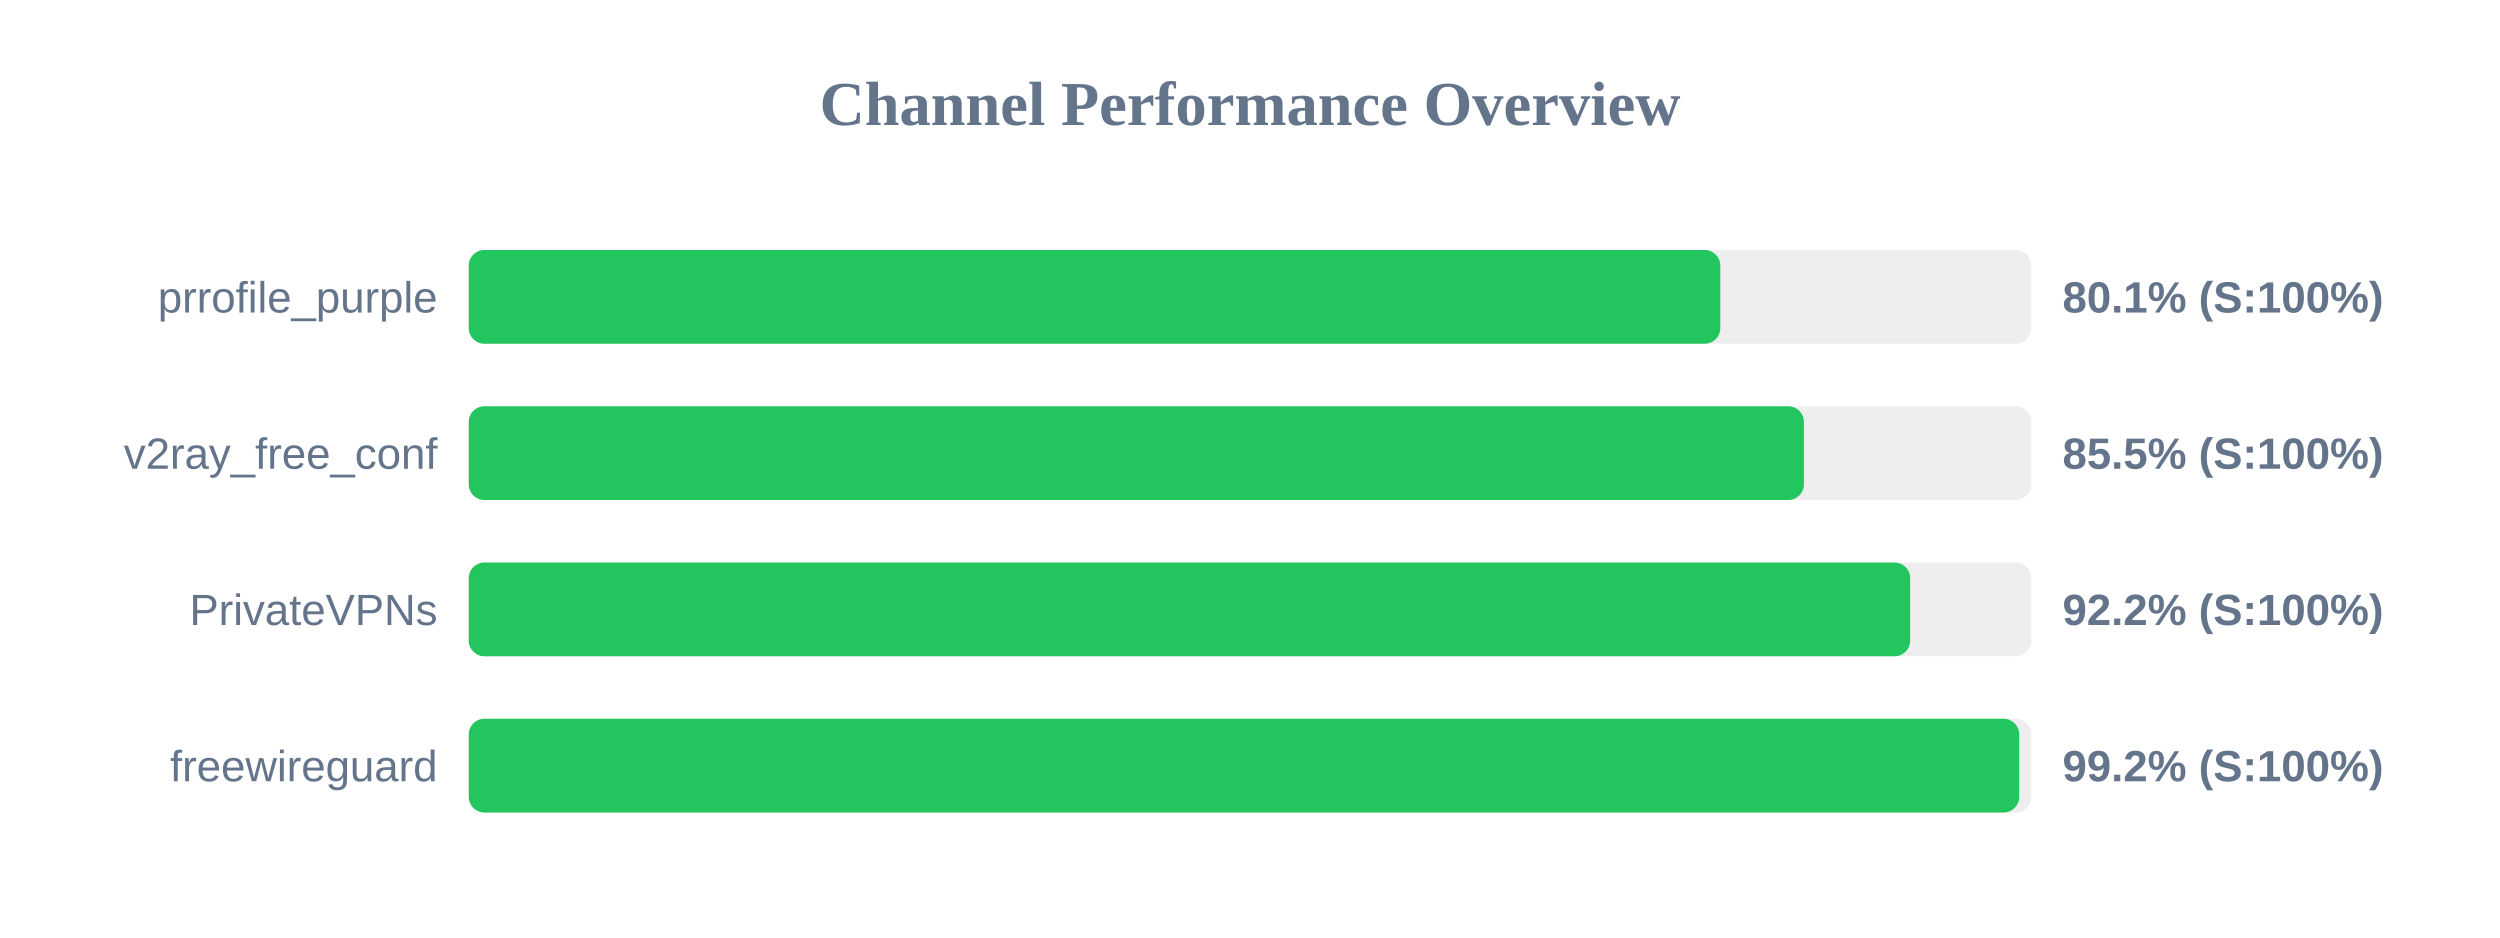
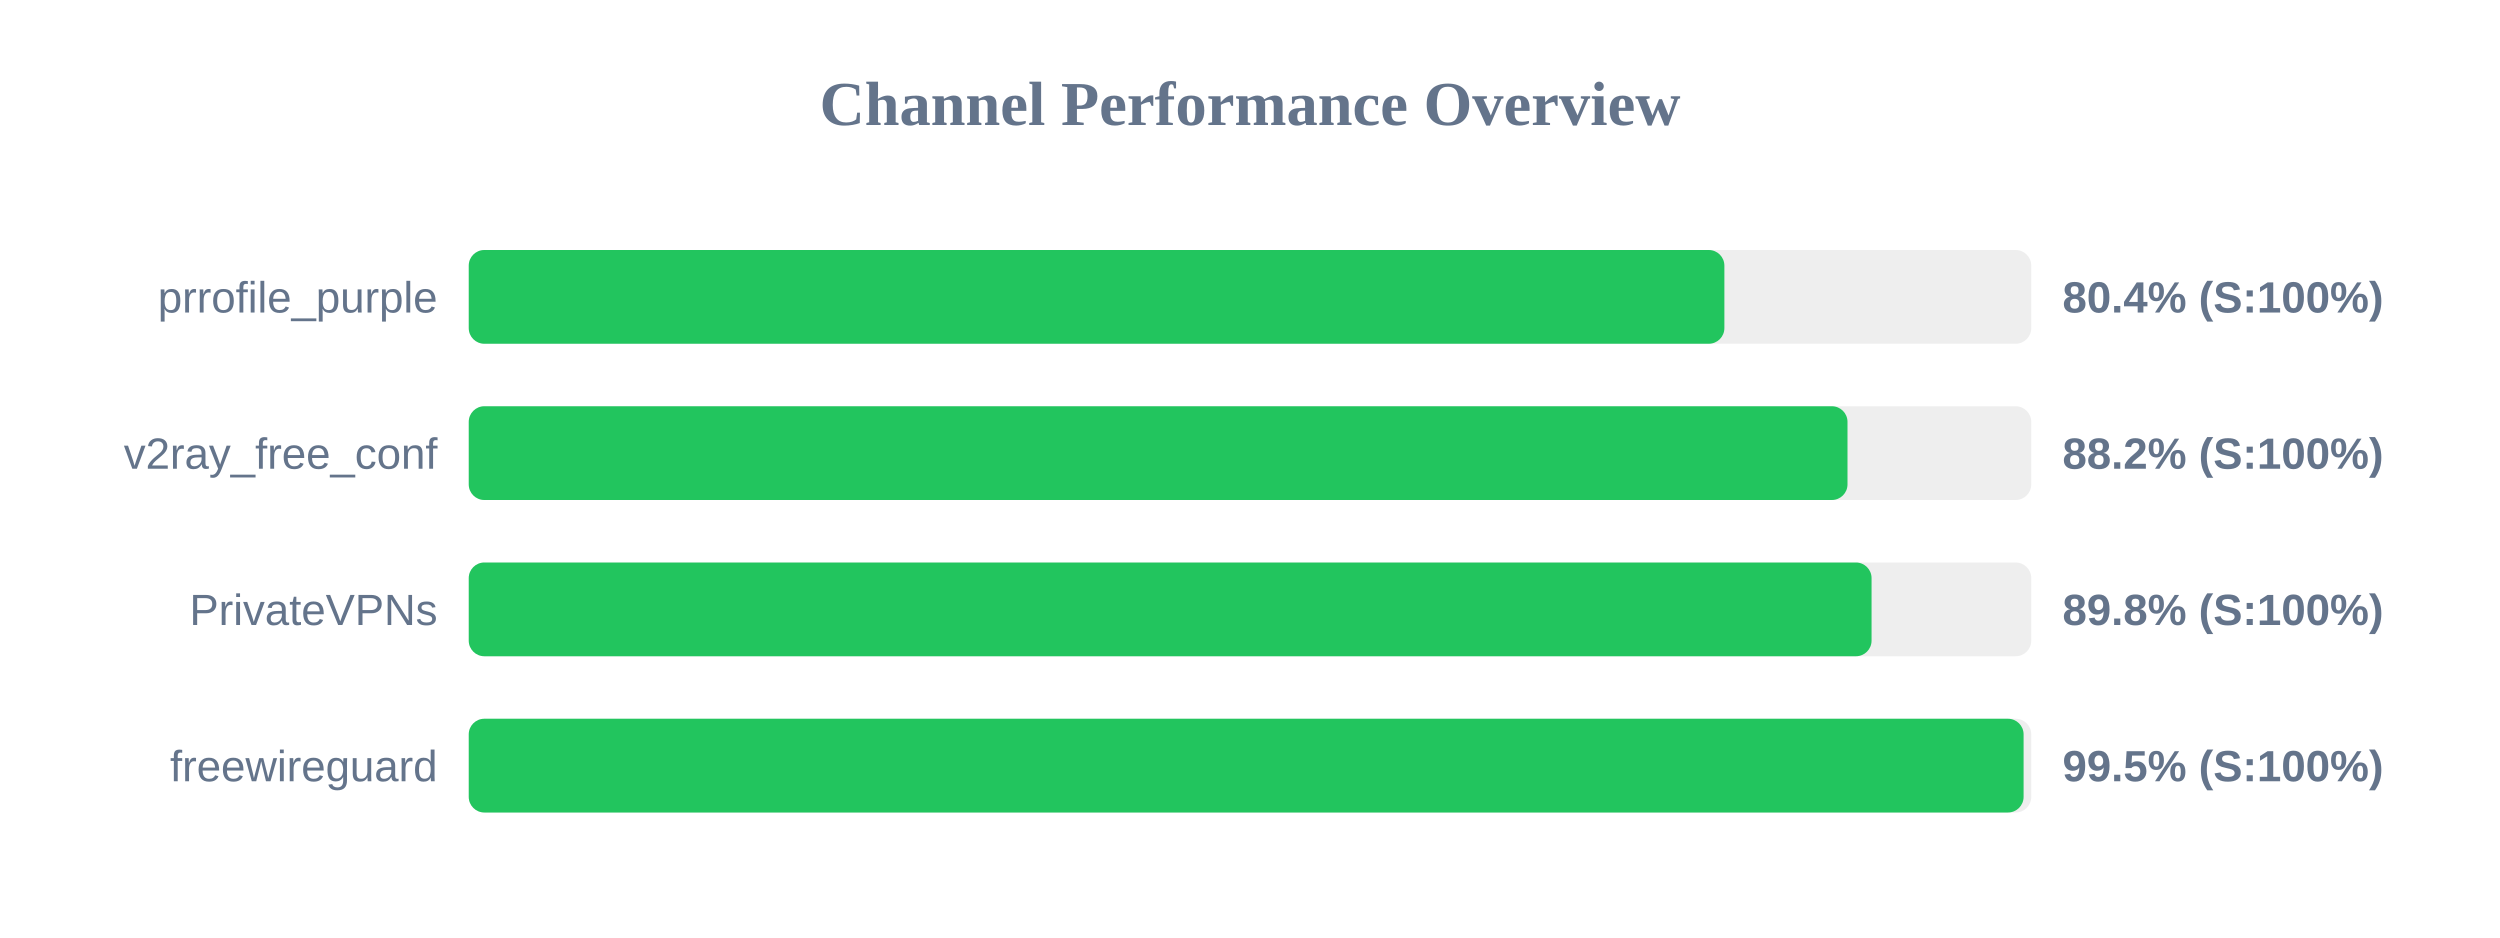
<svg xmlns="http://www.w3.org/2000/svg" width="800" height="300" version="1.1">
  <style>
        .row { font: 14px Arial; fill: #64748b; }
        .score { font: bold 14px Arial; fill: #64748b; }
    </style>
  <text x="400" y="40" text-anchor="middle" font-size="20px" font-weight="bold" fill="#64748b">Channel Performance Overview</text>
  <rect x="150" y="80" width="500" height="30" fill="#eee" rx="5" />
-   <rect x="150" y="80" width="400.5" height="30" fill="#22c55e" rx="5" />
+   <rect x="150" y="80" width="401.8" height="30" fill="#22c55e" rx="5" />
  <text x="140" y="100" text-anchor="end" class="row">prrofile_purple</text>
-   <text x="660" y="100" text-anchor="start" class="score">80.1% (S:100%)</text>
+   <text x="660" y="100" text-anchor="start" class="score">80.4% (S:100%)</text>
  <rect x="150" y="130" width="500" height="30" fill="#eee" rx="5" />
-   <rect x="150" y="130" width="427.25" height="30" fill="#22c55e" rx="5" />
+   <rect x="150" y="130" width="441.2" height="30" fill="#22c55e" rx="5" />
  <text x="140" y="150" text-anchor="end" class="row">v2ray_free_conf</text>
-   <text x="660" y="150" text-anchor="start" class="score">85.5% (S:100%)</text>
+   <text x="660" y="150" text-anchor="start" class="score">88.2% (S:100%)</text>
  <rect x="150" y="180" width="500" height="30" fill="#eee" rx="5" />
-   <rect x="150" y="180" width="461.25" height="30" fill="#22c55e" rx="5" />
+   <rect x="150" y="180" width="448.9" height="30" fill="#22c55e" rx="5" />
  <text x="140" y="200" text-anchor="end" class="row">PrivateVPNs</text>
-   <text x="660" y="200" text-anchor="start" class="score">92.2% (S:100%)</text>
+   <text x="660" y="200" text-anchor="start" class="score">89.8% (S:100%)</text>
  <rect x="150" y="230" width="500" height="30" fill="#eee" rx="5" />
-   <rect x="150" y="230" width="496.15" height="30" fill="#22c55e" rx="5" />
+   <rect x="150" y="230" width="497.55" height="30" fill="#22c55e" rx="5" />
  <text x="140" y="250" text-anchor="end" class="row">freewireguard</text>
-   <text x="660" y="250" text-anchor="start" class="score">99.2% (S:100%)</text>
+   <text x="660" y="250" text-anchor="start" class="score">99.5% (S:100%)</text>
</svg>
